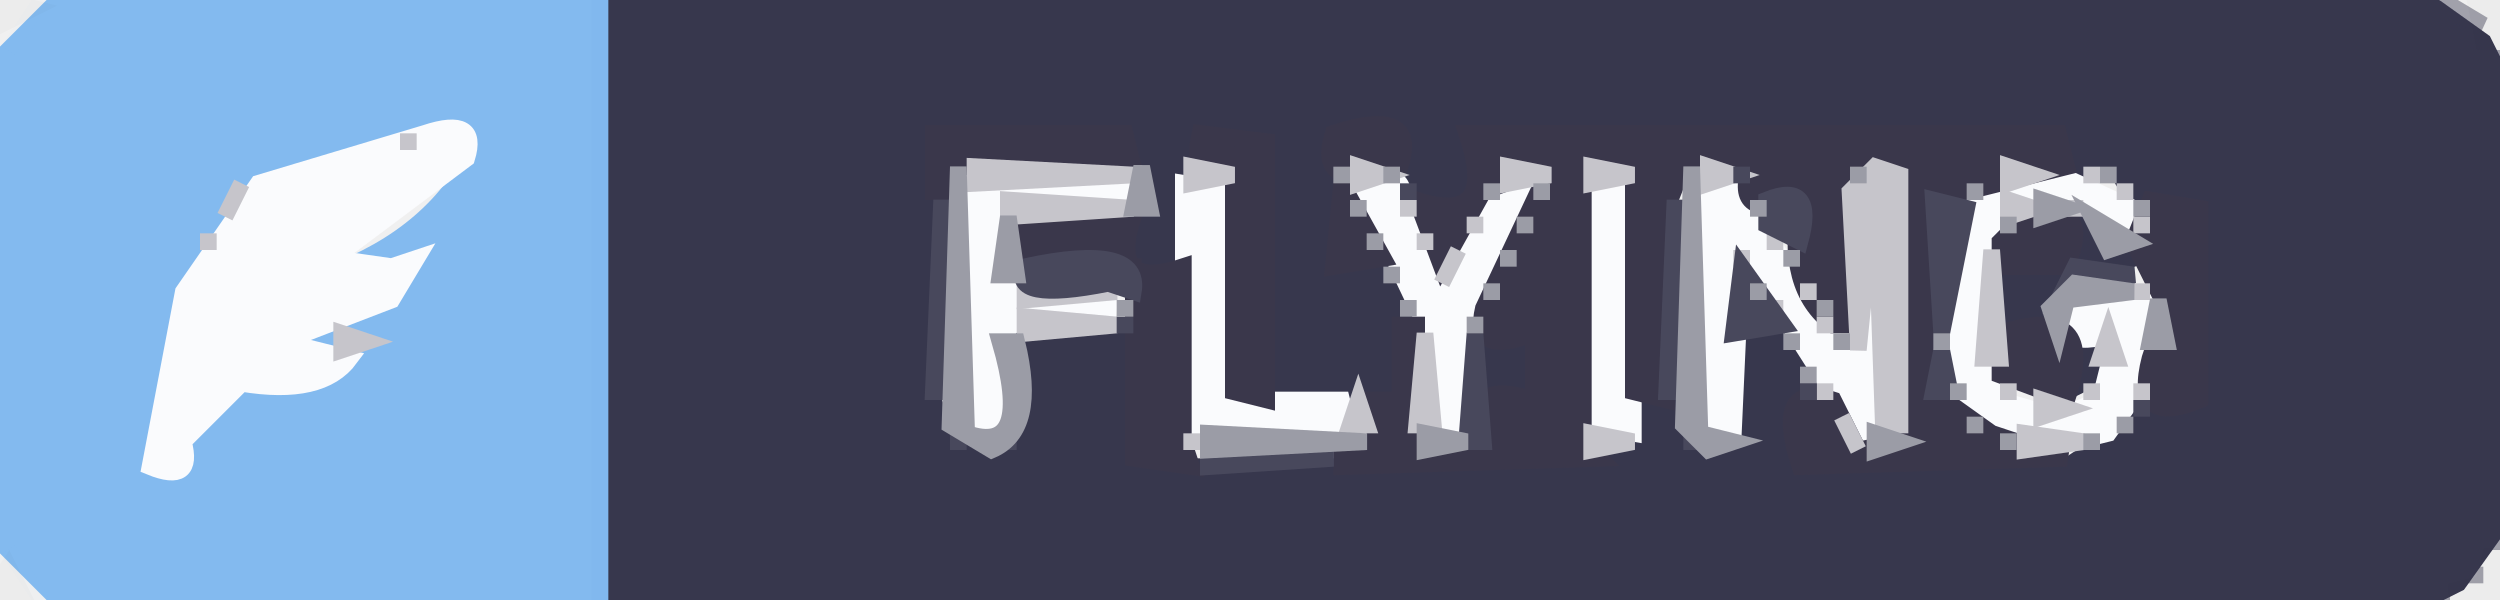
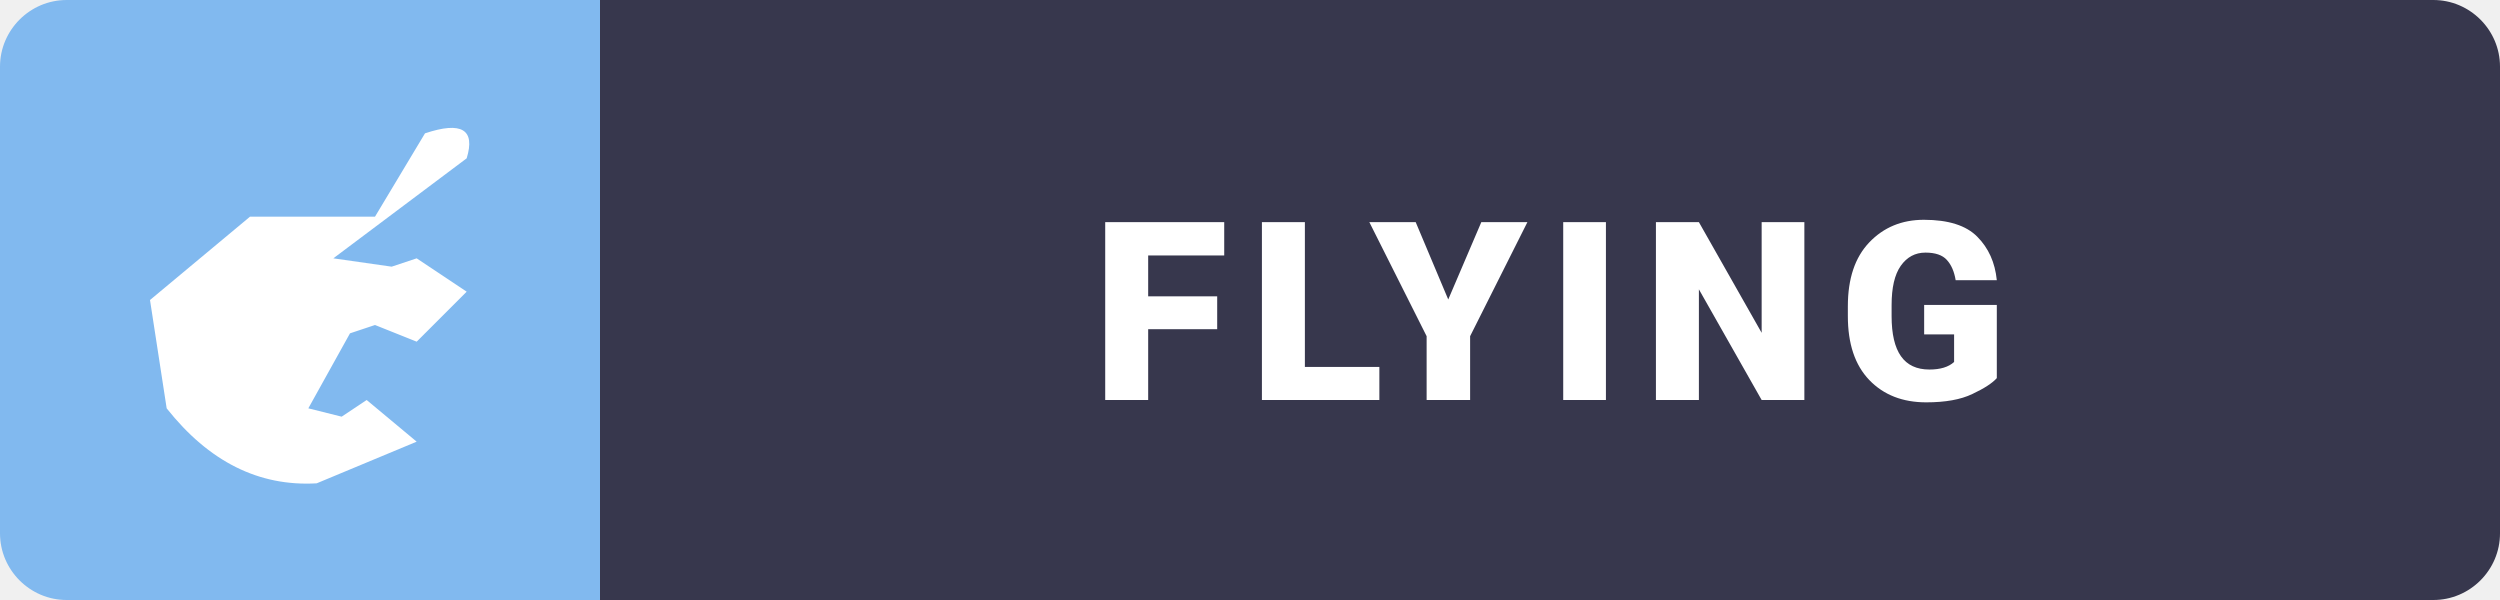
- <svg xmlns="http://www.w3.org/2000/svg" viewBox="0 0 150 36" version="1.1" desc="Created with imagetracer.js version 1.2.6">
-   <path fill="rgb(54,54,76)" stroke="rgb(54,54,76)" stroke-width="1" opacity="0.996" d="M 36 0 L 145.5 0 L 149 2.5 L 150 4.5 L 150 31.5 L 147.5 35 L 145.5 36 L 36 36 L 36 0 Z M 56 8 L 56 24 L 57 27 L 61 27 L 61 20 L 68 20 L 68 28 L 96 28 L 97 27 Q 99 28 98 24 Q 103 23 101 27 L 104 27 L 104 20 L 107 20 Q 110 22 108 28 L 124 28 L 130 24 L 132 24 L 132 12 Q 128 13 127 10 Q 123 11 124 8 L 89 8 L 88 12 L 84 11 Q 85 6 80 8 L 80 16 L 83 16 Q 86 18 84 24 L 76 24 L 76 9 L 72 8 L 71 11 Q 73 18 68 16 L 69 13 L 68 10 L 68 8 L 56 8 Z " />
-   <path fill="rgb(54,54,76)" stroke="rgb(54,54,76)" stroke-width="1" opacity="0.996" d="M 124.5 13 L 128 15.5 L 123 17.5 Q 124.1 21.7 120 20 L 120 16 Q 125.3 17.9 124.5 13 Z " />
-   <path fill="rgb(54,54,76)" stroke="rgb(54,54,76)" stroke-width="1" opacity="0.996" d="M 89 20 Q 93.9 18.4 92 24 Q 87.1 25.6 89 20 Z " />
-   <path fill="rgb(54,54,76)" stroke="rgb(54,54,76)" stroke-width="1" opacity="0.996" d="M 124 20 Q 127 18.8 126 22.5 L 124 23.5 L 124 20 Z " />
-   <path fill="rgb(130,185,239)" stroke="rgb(130,185,239)" stroke-width="1" opacity="0.992" d="M 3.5 0 L 36 0 L 36 36 L 3.5 36 L 0 32.5 L 0 3.5 L 3.5 0 Z M 25 8 Q 21 11 15 11 L 11 18 L 9 28 Q 12 29 11 27 L 15 23 L 21 22 L 22 20 L 20 21 L 17 21 L 25 17 L 25 15 L 20 17 L 18 17 Q 25 15 28 10 Q 29 6 25 8 Z " />
-   <path fill="rgb(250,251,253)" stroke="rgb(250,251,253)" stroke-width="1" opacity="1" d="M 25.5 8 Q 28.8 6.9 28 9.5 L 20 15.5 L 23.5 16 L 25 15.5 L 23.5 18 L 17 20.5 L 21 21.5 Q 19.3 23.8 14.5 23 L 11 26.5 Q 11.7 29.1 9 28 L 11 17.5 L 15.5 11 L 25.5 8 Z M 19 16 L 19 17 L 20 17 L 19 16 Z " />
-   <path fill="rgb(250,251,253)" stroke="rgb(250,251,253)" stroke-width="1" opacity="1" d="M 122.5 10 L 128 12.5 Q 128.8 14.8 126.5 14 Q 125 10.8 120 12 L 119 21.5 L 120 24 L 123.5 25 L 126 24 L 127 20 Q 122.9 21.3 124 18 L 129 18 L 129 22.5 L 126.5 26 Q 119.7 27.8 118 24.5 Q 115.7 21.3 117 14.5 L 119.5 11 L 122.5 10 Z " />
-   <path fill="rgb(250,251,253)" stroke="rgb(250,251,253)" stroke-width="1" opacity="1" d="M 58 11 L 68 11.5 L 60 12 Q 58.8 16.6 61.5 18 L 67 18.5 Q 61.6 17.6 60 20.5 Q 62 27.4 58 26 L 58 11 Z " />
-   <path fill="rgb(250,251,253)" stroke="rgb(250,251,253)" stroke-width="1" opacity="1" d="M 71 11 L 74 11.5 L 74 24 L 80.5 24 L 81 26 L 71 26 L 71 11 Z " />
-   <path fill="rgb(250,251,253)" stroke="rgb(250,251,253)" stroke-width="1" opacity="1" d="M 81.5 11 Q 84.8 9.9 84 12.5 L 86.5 17 L 90.5 11 Q 92.8 10.3 92 12.5 L 88 19.5 L 88 26 Q 84 27.4 86 20.5 L 81.5 11 Z " />
-   <path fill="rgb(250,251,253)" stroke="rgb(250,251,253)" stroke-width="1" opacity="1" d="M 95 11 L 98 11.5 L 98 26 L 95 25.5 L 95 11 Z " />
-   <path fill="rgb(250,251,253)" stroke="rgb(250,251,253)" stroke-width="1" opacity="1" d="M 102 11 Q 105.7 9.5 105 12.5 L 110.5 21 L 112 20.5 L 112 11.5 L 113 11.5 L 113 25.5 L 111.5 26 L 104.5 15 L 104 26 L 102 25.5 L 102 11 Z " />
-   <path fill="rgb(58,55,75)" stroke="rgb(58,55,75)" stroke-width="1" opacity="1" d="M 56 8 L 67.5 8 L 68 10 L 57.5 10 L 57 11.5 L 56 11.5 L 56 8 Z " />
-   <path fill="rgb(58,55,75)" stroke="rgb(58,55,75)" stroke-width="1" opacity="1" d="M 72 8 L 76 8.5 L 76 24 L 74 23.5 L 74 10.5 Q 71.3 11.1 72 8 Z " />
-   <path fill="rgb(58,55,75)" stroke="rgb(58,55,75)" stroke-width="1" opacity="1" d="M 80 8 Q 85.2 6.3 84 10 Q 78.8 11.7 80 8 Z " />
-   <path fill="rgb(58,55,75)" stroke="rgb(58,55,75)" stroke-width="1" opacity="1" d="M 88 8 L 123.5 8 L 124 10 L 116 12 L 116 23.5 L 119.5 26 L 124 27.5 L 108 28 Q 106.3 22.8 110 24 L 111.5 27 L 114 26.5 L 114 10 L 111 10.5 L 111 19.5 L 110 19.5 Q 107 17.3 108 12 Q 103.9 13.3 105 10 L 101 10 L 100 12.5 L 100 24 L 98 23.5 L 98 10 L 95 10 L 95 26.5 L 96 27.5 L 80.5 28 L 80.5 27 Q 83.5 27.7 82 24 L 84 24 L 84 19.5 L 85 19.5 L 85 27 L 89 27 Q 87.5 22.5 92 24 L 92 20 Q 88.3 21.5 89 18.5 L 93 10 L 89 11.5 L 86.5 16 L 85 12 Q 89.9 13.6 88 8 Z " />
-   <path fill="rgb(58,55,75)" stroke="rgb(58,55,75)" stroke-width="1" opacity="1" d="M 80.5 11 L 83 15.5 L 80 16 L 80.5 11 Z " />
-   <path fill="rgb(58,55,75)" stroke="rgb(58,55,75)" stroke-width="1" opacity="1" d="M 129 12 L 132 12.5 L 132 24 Q 127.9 25.7 129 21.5 L 130 18.5 L 128 14.5 L 129 12 Z " />
-   <path fill="rgb(58,55,75)" stroke="rgb(58,55,75)" stroke-width="1" opacity="1" d="M 61 13 L 68 13 Q 66.5 17.5 71 16 L 71 26.5 L 71.5 28 L 68 27.5 L 68 16 L 61 16 L 61 13 Z " />
-   <path fill="rgb(58,55,75)" stroke="rgb(58,55,75)" stroke-width="1" opacity="1" d="M 121.5 13 Q 125.7 11.9 124 16 L 120 16 L 120 14.5 L 121.5 13 Z " />
-   <path fill="rgb(58,55,75)" stroke="rgb(58,55,75)" stroke-width="1" opacity="1" d="M 120 20 Q 126 18 124 24 L 120 22.5 L 120 20 Z " />
-   <path fill="rgb(198,197,203)" stroke="rgb(198,197,203)" stroke-width="1" opacity="1" d="M 24.5 8 L 24.5 9 L 24.5 8 Z " />
-   <path fill="rgb(198,197,203)" stroke="rgb(198,197,203)" stroke-width="1" opacity="1" d="M 58.5 10 L 68 10.5 L 58.5 11 L 58.5 10 Z " />
-   <path fill="rgb(198,197,203)" stroke="rgb(198,197,203)" stroke-width="1" opacity="1" d="M 71.5 10 L 74 10.5 L 71.5 11 L 71.5 10 Z " />
-   <path fill="rgb(198,197,203)" stroke="rgb(198,197,203)" stroke-width="1" opacity="1" d="M 81.5 10 L 83 10.5 L 81.5 11 L 81.5 10 Z " />
-   <path fill="rgb(198,197,203)" stroke="rgb(198,197,203)" stroke-width="1" opacity="1" d="M 90.5 10 L 93 10.5 L 90.5 11 L 90.5 10 Z " />
-   <path fill="rgb(198,197,203)" stroke="rgb(198,197,203)" stroke-width="1" opacity="1" d="M 95.5 10 L 98 10.5 L 95.5 11 L 95.5 10 Z " />
-   <path fill="rgb(198,197,203)" stroke="rgb(198,197,203)" stroke-width="1" opacity="1" d="M 102.5 10 L 104 10.5 L 102.5 11 L 102.5 10 Z " />
-   <path fill="rgb(198,197,203)" stroke="rgb(198,197,203)" stroke-width="1" opacity="1" d="M 112.5 10 L 114 10.5 L 114 25.5 L 113 25.5 L 112.5 11 L 111.5 21 L 111 11.5 L 112.5 10 Z " />
-   <path fill="rgb(198,197,203)" stroke="rgb(198,197,203)" stroke-width="1" opacity="1" d="M 120.5 10 L 122 10.5 L 120.5 11 L 120.5 10 Z " />
-   <path fill="rgb(198,197,203)" stroke="rgb(198,197,203)" stroke-width="1" opacity="1" d="M 125.5 10 L 125.5 11 L 125.5 10 Z " />
-   <path fill="rgb(198,197,203)" stroke="rgb(198,197,203)" stroke-width="1" opacity="1" d="M 14.5 11 L 13.5 13 L 14.5 11 Z " />
-   <path fill="rgb(198,197,203)" stroke="rgb(198,197,203)" stroke-width="1" opacity="1" d="M 127.5 11 L 127.5 12 L 127.5 11 Z " />
-   <path fill="rgb(198,197,203)" stroke="rgb(198,197,203)" stroke-width="1" opacity="1" d="M 60.5 12 L 68 12.5 L 60.5 13 L 60.5 12 Z " />
-   <path fill="rgb(198,197,203)" stroke="rgb(198,197,203)" stroke-width="1" opacity="1" d="M 84.5 12 L 84.5 13 L 84.5 12 Z " />
-   <path fill="rgb(198,197,203)" stroke="rgb(198,197,203)" stroke-width="1" opacity="1" d="M 120.5 12 L 122 12.5 L 120.5 13 L 120.5 12 Z " />
-   <path fill="rgb(198,197,203)" stroke="rgb(198,197,203)" stroke-width="1" opacity="1" d="M 124.5 12 L 124.5 13 L 124.5 12 Z " />
-   <path fill="rgb(198,197,203)" stroke="rgb(198,197,203)" stroke-width="1" opacity="1" d="M 88.5 13 L 88.5 14 L 88.5 13 Z " />
-   <path fill="rgb(198,197,203)" stroke="rgb(198,197,203)" stroke-width="1" opacity="1" d="M 117.5 13 L 117.5 14 L 117.5 13 Z " />
-   <path fill="rgb(198,197,203)" stroke="rgb(198,197,203)" stroke-width="1" opacity="1" d="M 128.5 13 L 128.5 14 L 128.5 13 Z " />
-   <path fill="rgb(198,197,203)" stroke="rgb(198,197,203)" stroke-width="1" opacity="1" d="M 12.5 14 L 12.5 15 L 12.5 14 Z " />
-   <path fill="rgb(198,197,203)" stroke="rgb(198,197,203)" stroke-width="1" opacity="1" d="M 85.5 14 L 85.5 15 L 85.5 14 Z " />
-   <path fill="rgb(198,197,203)" stroke="rgb(198,197,203)" stroke-width="1" opacity="1" d="M 106.5 14 L 106.5 15 L 106.5 14 Z " />
-   <path fill="rgb(198,197,203)" stroke="rgb(198,197,203)" stroke-width="1" opacity="1" d="M 87.5 15 L 86.5 17 L 87.5 15 Z " />
-   <path fill="rgb(198,197,203)" stroke="rgb(198,197,203)" stroke-width="1" opacity="1" d="M 104.5 15 L 104.5 16 L 104.5 15 Z " />
-   <path fill="rgb(198,197,203)" stroke="rgb(198,197,203)" stroke-width="1" opacity="1" d="M 119.5 15 L 120 21.5 L 119 21.5 L 119.5 15 Z " />
-   <path fill="rgb(198,197,203)" stroke="rgb(198,197,203)" stroke-width="1" opacity="1" d="M 61.5 17 L 67 17.5 L 61.5 18 L 61.5 17 Z " />
-   <path fill="rgb(198,197,203)" stroke="rgb(198,197,203)" stroke-width="1" opacity="1" d="M 108.5 17 L 108.5 18 L 108.5 17 Z " />
-   <path fill="rgb(198,197,203)" stroke="rgb(198,197,203)" stroke-width="1" opacity="1" d="M 128.5 17 L 128.5 18 L 128.5 17 Z " />
-   <path fill="rgb(198,197,203)" stroke="rgb(198,197,203)" stroke-width="1" opacity="1" d="M 106.5 18 L 106.5 19 L 106.5 18 Z " />
-   <path fill="rgb(198,197,203)" stroke="rgb(198,197,203)" stroke-width="1" opacity="1" d="M 61.5 19 L 67 19.5 L 61.5 20 L 61.5 19 Z " />
-   <path fill="rgb(198,197,203)" stroke="rgb(198,197,203)" stroke-width="1" opacity="1" d="M 109.5 19 L 109.5 20 L 109.5 19 Z " />
-   <path fill="rgb(198,197,203)" stroke="rgb(198,197,203)" stroke-width="1" opacity="1" d="M 20.5 20 L 22 20.5 L 20.5 21 L 20.5 20 Z " />
-   <path fill="rgb(198,197,203)" stroke="rgb(198,197,203)" stroke-width="1" opacity="1" d="M 85.5 20 L 86 25.5 L 85 25.5 L 85.5 20 Z " />
-   <path fill="rgb(198,197,203)" stroke="rgb(198,197,203)" stroke-width="1" opacity="1" d="M 126.5 20 L 127 21.5 L 126 21.5 L 126.5 20 Z " />
-   <path fill="rgb(198,197,203)" stroke="rgb(198,197,203)" stroke-width="1" opacity="1" d="M 109.5 23 L 109.5 24 L 109.5 23 Z " />
-   <path fill="rgb(198,197,203)" stroke="rgb(198,197,203)" stroke-width="1" opacity="1" d="M 120.5 23 L 120.5 24 L 120.5 23 Z " />
-   <path fill="rgb(198,197,203)" stroke="rgb(198,197,203)" stroke-width="1" opacity="1" d="M 125.5 23 L 125.5 24 L 125.5 23 Z " />
-   <path fill="rgb(198,197,203)" stroke="rgb(198,197,203)" stroke-width="1" opacity="1" d="M 128.5 23 L 128.5 24 L 128.5 23 Z " />
-   <path fill="rgb(198,197,203)" stroke="rgb(198,197,203)" stroke-width="1" opacity="1" d="M 81.5 24 L 82 25.5 L 81 25.5 L 81.5 24 Z " />
-   <path fill="rgb(198,197,203)" stroke="rgb(198,197,203)" stroke-width="1" opacity="1" d="M 122.5 24 L 124 24.5 L 122.5 25 L 122.5 24 Z " />
-   <path fill="rgb(198,197,203)" stroke="rgb(198,197,203)" stroke-width="1" opacity="1" d="M 110.5 25 L 111.5 27 L 110.5 25 Z " />
-   <path fill="rgb(198,197,203)" stroke="rgb(198,197,203)" stroke-width="1" opacity="1" d="M 71.5 26 L 71.5 27 L 71.5 26 Z " />
-   <path fill="rgb(198,197,203)" stroke="rgb(198,197,203)" stroke-width="1" opacity="1" d="M 95.5 26 L 98 26.5 L 95.5 27 L 95.5 26 Z " />
-   <path fill="rgb(198,197,203)" stroke="rgb(198,197,203)" stroke-width="1" opacity="1" d="M 121.5 26 L 125 26.5 L 121.5 27 L 121.5 26 Z " />
-   <path fill="rgb(72,72,92)" stroke="rgb(72,72,92)" stroke-width="1" opacity="1" d="M 104.5 10 L 104.5 11 L 104.5 10 Z " />
-   <path fill="rgb(72,72,92)" stroke="rgb(72,72,92)" stroke-width="1" opacity="1" d="M 84.5 11 L 84.5 12 L 84.5 11 Z " />
-   <path fill="rgb(72,72,92)" stroke="rgb(72,72,92)" stroke-width="1" opacity="1" d="M 56.5 12 L 57 23.5 L 56 23.5 L 56.5 12 Z " />
-   <path fill="rgb(72,72,92)" stroke="rgb(72,72,92)" stroke-width="1" opacity="1" d="M 100.5 12 L 101 23.5 L 100 23.5 L 100.5 12 Z " />
-   <path fill="rgb(72,72,92)" stroke="rgb(72,72,92)" stroke-width="1" opacity="1" d="M 106 12 Q 109 10.8 108 14.5 L 106 13.5 L 106 12 Z " />
-   <path fill="rgb(72,72,92)" stroke="rgb(72,72,92)" stroke-width="1" opacity="1" d="M 116 12 L 118 12.5 L 116.5 20 L 116 12 Z " />
-   <path fill="rgb(72,72,92)" stroke="rgb(72,72,92)" stroke-width="1" opacity="1" d="M 61.5 16 Q 68.5 14.5 68 17.5 L 66.5 17 Q 60.5 18.2 61.5 16 Z " />
-   <path fill="rgb(72,72,92)" stroke="rgb(72,72,92)" stroke-width="1" opacity="1" d="M 104.5 16 L 107 19.5 L 104 20 L 104.5 16 Z " />
-   <path fill="rgb(72,72,92)" stroke="rgb(72,72,92)" stroke-width="1" opacity="1" d="M 124.5 16 L 128 16.5 L 123.5 18 L 124.5 16 Z " />
-   <path fill="rgb(72,72,92)" stroke="rgb(72,72,92)" stroke-width="1" opacity="1" d="M 67.5 19 L 67.5 20 L 67.5 19 Z " />
-   <path fill="rgb(72,72,92)" stroke="rgb(72,72,92)" stroke-width="1" opacity="1" d="M 88.5 20 L 89 26.5 L 88 26.5 L 88.5 20 Z " />
-   <path fill="rgb(72,72,92)" stroke="rgb(72,72,92)" stroke-width="1" opacity="1" d="M 116.5 21 L 117 23.5 L 116 23.5 L 116.5 21 Z " />
-   <path fill="rgb(72,72,92)" stroke="rgb(72,72,92)" stroke-width="1" opacity="1" d="M 108.5 23 L 108.5 24 L 108.5 23 Z " />
-   <path fill="rgb(72,72,92)" stroke="rgb(72,72,92)" stroke-width="1" opacity="1" d="M 128.5 24 L 128.5 25 L 128.5 24 Z " />
-   <path fill="rgb(72,72,92)" stroke="rgb(72,72,92)" stroke-width="1" opacity="1" d="M 57.5 26 L 57.5 27 L 57.5 26 Z " />
-   <path fill="rgb(72,72,92)" stroke="rgb(72,72,92)" stroke-width="1" opacity="1" d="M 60.5 26 L 60.5 27 L 60.5 26 Z " />
-   <path fill="rgb(72,72,92)" stroke="rgb(72,72,92)" stroke-width="1" opacity="1" d="M 101.5 26 L 101.5 27 L 101.5 26 Z " />
-   <path fill="rgb(72,72,92)" stroke="rgb(72,72,92)" stroke-width="1" opacity="1" d="M 72.5 27 L 80 27.5 L 72.5 28 L 72.5 27 Z " />
-   <path fill="rgb(155,156,166)" stroke="rgb(155,156,166)" stroke-width="1" opacity="1" d="M 57.5 10 L 58 26 Q 62 27.4 60 20.5 L 61 20.5 Q 62.3 25.8 59.5 27 L 57 25.5 L 57.5 10 Z " />
-   <path fill="rgb(155,156,166)" stroke="rgb(155,156,166)" stroke-width="1" opacity="1" d="M 68.5 10 L 69 12.5 L 68 12.5 L 68.5 10 Z " />
-   <path fill="rgb(155,156,166)" stroke="rgb(155,156,166)" stroke-width="1" opacity="1" d="M 80.5 10 L 80.5 11 L 80.5 10 Z " />
-   <path fill="rgb(155,156,166)" stroke="rgb(155,156,166)" stroke-width="1" opacity="1" d="M 83.5 10 L 83.5 11 L 83.5 10 Z " />
-   <path fill="rgb(155,156,166)" stroke="rgb(155,156,166)" stroke-width="1" opacity="1" d="M 101.5 10 L 102 26 L 104 26.5 L 102.5 27 L 101 25.5 L 101.5 10 Z " />
-   <path fill="rgb(155,156,166)" stroke="rgb(155,156,166)" stroke-width="1" opacity="1" d="M 111.5 10 L 111.5 11 L 111.5 10 Z " />
-   <path fill="rgb(155,156,166)" stroke="rgb(155,156,166)" stroke-width="1" opacity="1" d="M 126.5 10 L 126.5 11 L 126.5 10 Z " />
-   <path fill="rgb(155,156,166)" stroke="rgb(155,156,166)" stroke-width="1" opacity="1" d="M 89.5 11 L 89.5 12 L 89.5 11 Z " />
-   <path fill="rgb(155,156,166)" stroke="rgb(155,156,166)" stroke-width="1" opacity="1" d="M 92.5 11 L 92.5 12 L 92.5 11 Z " />
-   <path fill="rgb(155,156,166)" stroke="rgb(155,156,166)" stroke-width="1" opacity="1" d="M 118.5 11 L 118.5 12 L 118.5 11 Z " />
-   <path fill="rgb(155,156,166)" stroke="rgb(155,156,166)" stroke-width="1" opacity="1" d="M 81.5 12 L 81.5 13 L 81.5 12 Z " />
-   <path fill="rgb(155,156,166)" stroke="rgb(155,156,166)" stroke-width="1" opacity="1" d="M 105.5 12 L 105.5 13 L 105.5 12 Z " />
-   <path fill="rgb(155,156,166)" stroke="rgb(155,156,166)" stroke-width="1" opacity="1" d="M 122.5 12 L 124 12.5 L 122.5 13 L 122.5 12 Z " />
-   <path fill="rgb(155,156,166)" stroke="rgb(155,156,166)" stroke-width="1" opacity="1" d="M 128.5 12 L 128.5 13 L 128.5 12 Z " />
-   <path fill="rgb(155,156,166)" stroke="rgb(155,156,166)" stroke-width="1" opacity="1" d="M 60.5 13 L 61 16.5 L 60 16.5 L 60.5 13 Z " />
-   <path fill="rgb(155,156,166)" stroke="rgb(155,156,166)" stroke-width="1" opacity="1" d="M 91.5 13 L 91.5 14 L 91.5 13 Z " />
-   <path fill="rgb(155,156,166)" stroke="rgb(155,156,166)" stroke-width="1" opacity="1" d="M 120.5 13 L 120.5 14 L 120.5 13 Z " />
-   <path fill="rgb(155,156,166)" stroke="rgb(155,156,166)" stroke-width="1" opacity="1" d="M 125.5 13 L 128 14.5 L 126.5 15 L 125.5 13 Z " />
-   <path fill="rgb(155,156,166)" stroke="rgb(155,156,166)" stroke-width="1" opacity="1" d="M 82.5 14 L 82.5 15 L 82.5 14 Z " />
-   <path fill="rgb(155,156,166)" stroke="rgb(155,156,166)" stroke-width="1" opacity="1" d="M 90.5 15 L 90.5 16 L 90.5 15 Z " />
-   <path fill="rgb(155,156,166)" stroke="rgb(155,156,166)" stroke-width="1" opacity="1" d="M 107.5 15 L 107.5 16 L 107.5 15 Z " />
-   <path fill="rgb(155,156,166)" stroke="rgb(155,156,166)" stroke-width="1" opacity="1" d="M 83.5 16 L 83.5 17 L 83.5 16 Z " />
-   <path fill="rgb(155,156,166)" stroke="rgb(155,156,166)" stroke-width="1" opacity="1" d="M 89.5 17 L 89.5 18 L 89.5 17 Z " />
-   <path fill="rgb(155,156,166)" stroke="rgb(155,156,166)" stroke-width="1" opacity="1" d="M 105.5 17 L 105.5 18 L 105.5 17 Z " />
-   <path fill="rgb(155,156,166)" stroke="rgb(155,156,166)" stroke-width="1" opacity="1" d="M 124.5 17 L 128 17.5 L 124 18 L 123.5 20 L 123 18.5 L 124.5 17 Z " />
-   <path fill="rgb(155,156,166)" stroke="rgb(155,156,166)" stroke-width="1" opacity="1" d="M 67.5 18 L 67.5 19 L 67.5 18 Z " />
-   <path fill="rgb(155,156,166)" stroke="rgb(155,156,166)" stroke-width="1" opacity="1" d="M 84.5 18 L 84.5 19 L 84.5 18 Z " />
-   <path fill="rgb(155,156,166)" stroke="rgb(155,156,166)" stroke-width="1" opacity="1" d="M 109.5 18 L 109.5 19 L 109.5 18 Z " />
-   <path fill="rgb(155,156,166)" stroke="rgb(155,156,166)" stroke-width="1" opacity="1" d="M 129.5 18 L 130 20.5 L 129 20.5 L 129.5 18 Z " />
-   <path fill="rgb(155,156,166)" stroke="rgb(155,156,166)" stroke-width="1" opacity="1" d="M 88.5 19 L 88.5 20 L 88.5 19 Z " />
-   <path fill="rgb(155,156,166)" stroke="rgb(155,156,166)" stroke-width="1" opacity="1" d="M 107.5 20 L 107.5 21 L 107.5 20 Z " />
-   <path fill="rgb(155,156,166)" stroke="rgb(155,156,166)" stroke-width="1" opacity="1" d="M 110.5 20 L 110.5 21 L 110.5 20 Z " />
-   <path fill="rgb(155,156,166)" stroke="rgb(155,156,166)" stroke-width="1" opacity="1" d="M 116.5 20 L 116.5 21 L 116.5 20 Z " />
-   <path fill="rgb(155,156,166)" stroke="rgb(155,156,166)" stroke-width="1" opacity="1" d="M 108.5 22 L 108.5 23 L 108.5 22 Z " />
-   <path fill="rgb(155,156,166)" stroke="rgb(155,156,166)" stroke-width="1" opacity="1" d="M 117.5 23 L 117.5 24 L 117.5 23 Z " />
-   <path fill="rgb(155,156,166)" stroke="rgb(155,156,166)" stroke-width="1" opacity="1" d="M 118.5 25 L 118.5 26 L 118.5 25 Z " />
-   <path fill="rgb(155,156,166)" stroke="rgb(155,156,166)" stroke-width="1" opacity="1" d="M 127.5 25 L 127.5 26 L 127.5 25 Z " />
-   <path fill="rgb(155,156,166)" stroke="rgb(155,156,166)" stroke-width="1" opacity="1" d="M 72.5 26 L 82 26.5 L 72.5 27 L 72.5 26 Z " />
-   <path fill="rgb(155,156,166)" stroke="rgb(155,156,166)" stroke-width="1" opacity="1" d="M 85.5 26 L 88 26.5 L 85.5 27 L 85.5 26 Z " />
-   <path fill="rgb(155,156,166)" stroke="rgb(155,156,166)" stroke-width="1" opacity="1" d="M 112.5 26 L 114 26.5 L 112.5 27 L 112.5 26 Z " />
-   <path fill="rgb(155,156,166)" stroke="rgb(155,156,166)" stroke-width="1" opacity="1" d="M 120.5 26 L 120.5 27 L 120.5 26 Z " />
-   <path fill="rgb(155,156,166)" stroke="rgb(155,156,166)" stroke-width="1" opacity="1" d="M 125.5 26 L 125.5 27 L 125.5 26 Z " />
-   <path fill="rgb(128,191,255)" stroke="rgb(128,191,255)" stroke-width="1" opacity="0.016" d="M 2.5 0 L 0.5 3 L 2.5 0 Z " />
-   <path fill="rgb(128,191,255)" stroke="rgb(128,191,255)" stroke-width="1" opacity="0.016" d="M 0.5 33 L 2.5 36 L 0.5 33 Z " />
-   <path fill="rgb(55,55,77)" stroke="rgb(55,55,77)" stroke-width="1" opacity="0.424" d="M 146.5 0 L 149 1.5 L 147.5 1 L 146.5 0 Z " />
-   <path fill="rgb(55,55,77)" stroke="rgb(55,55,77)" stroke-width="1" opacity="0.424" d="M 149.5 3 L 149.5 4 L 149.5 3 Z " />
-   <path fill="rgb(55,55,77)" stroke="rgb(55,55,77)" stroke-width="1" opacity="0.424" d="M 149.5 32 L 149.5 33 L 149.5 32 Z " />
-   <path fill="rgb(55,55,77)" stroke="rgb(55,55,77)" stroke-width="1" opacity="0.424" d="M 148.5 34 L 148.5 35 L 148.5 34 Z " />
-   <path fill="rgb(55,55,77)" stroke="rgb(55,55,77)" stroke-width="1" opacity="0.424" d="M 146.5 35 L 146.5 36 L 146.5 35 Z " />
-   <path fill="rgb(9,9,13)" stroke="rgb(9,9,13)" stroke-width="1" opacity="0.016" d="M 0 0 L 2 0.5 L 0 1.5 L 0 0 Z " />
-   <path fill="rgb(9,9,13)" stroke="rgb(9,9,13)" stroke-width="1" opacity="0.016" d="M 148.5 0 Q 151.1 -0.8 150 2.5 L 149 2.5 L 148.5 0 Z " />
-   <path fill="rgb(9,9,13)" stroke="rgb(9,9,13)" stroke-width="1" opacity="0.016" d="M 149.5 33 L 150 36 L 147 35.5 L 149 35 L 149.5 33 Z " />
-   <path fill="rgb(9,9,13)" stroke="rgb(9,9,13)" stroke-width="1" opacity="0.016" d="M 0.5 34 L 1.5 36 Q -1.3 36.7 0.5 34 Z " />
+ <svg xmlns="http://www.w3.org/2000/svg" viewBox="0 0 150 36" width="150" height="36">
+   <path fill="#37374d" d="M 36 0 L 146 0 C 148.2 0 150 1.8 150 4 L 150 32 C 150 34.2 148.2 36 146 36 L 36 36 Z" />
+   <path fill="#81b9ef" d="M 4 0 C 1.8 0 0 1.8 0 4 L 0 32 C 0 34.2 1.8 36 4 36 L 36 36 L 36 0 Z" />
+   <path fill="#ffffff" d="M 25.5 8 Q 28.8 6.9 28 9.5 L 20 15.5 L 23.5 16 L 25 15.5 L 28 17.5 L 25 20.5 L 22.5 19.5 L 21 20 L 18.5 24.5 L 20.5 25 L 22 24 L 25 26.5 L 19 29 Q 13.8 29.3 10 24.5 L 9 18 L 15 13 L 22.5 13 L 25.5 8 Z" />
+   <text x="93" y="24" text-anchor="middle" fill="#ffffff" font-family="-apple-system, BlinkMacSystemFont, 'Segoe UI', Roboto, 'Helvetica Neue', Arial, sans-serif" font-weight="900" font-size="15" letter-spacing="1.2">FLYING</text>
</svg>
